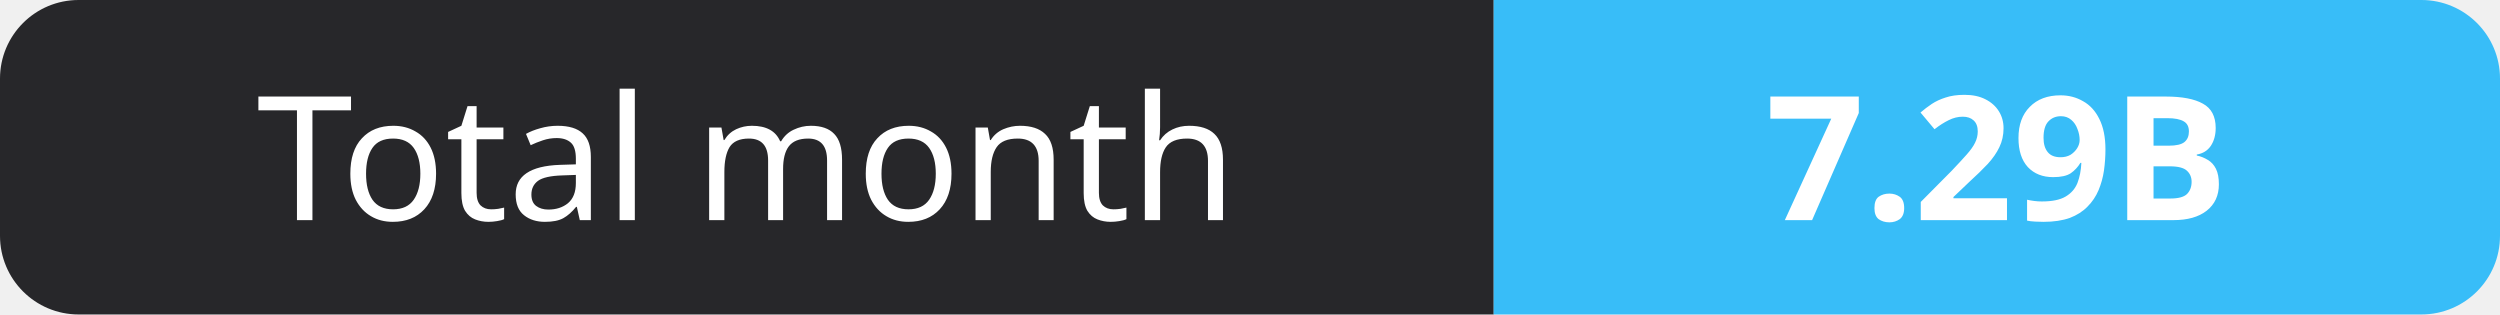
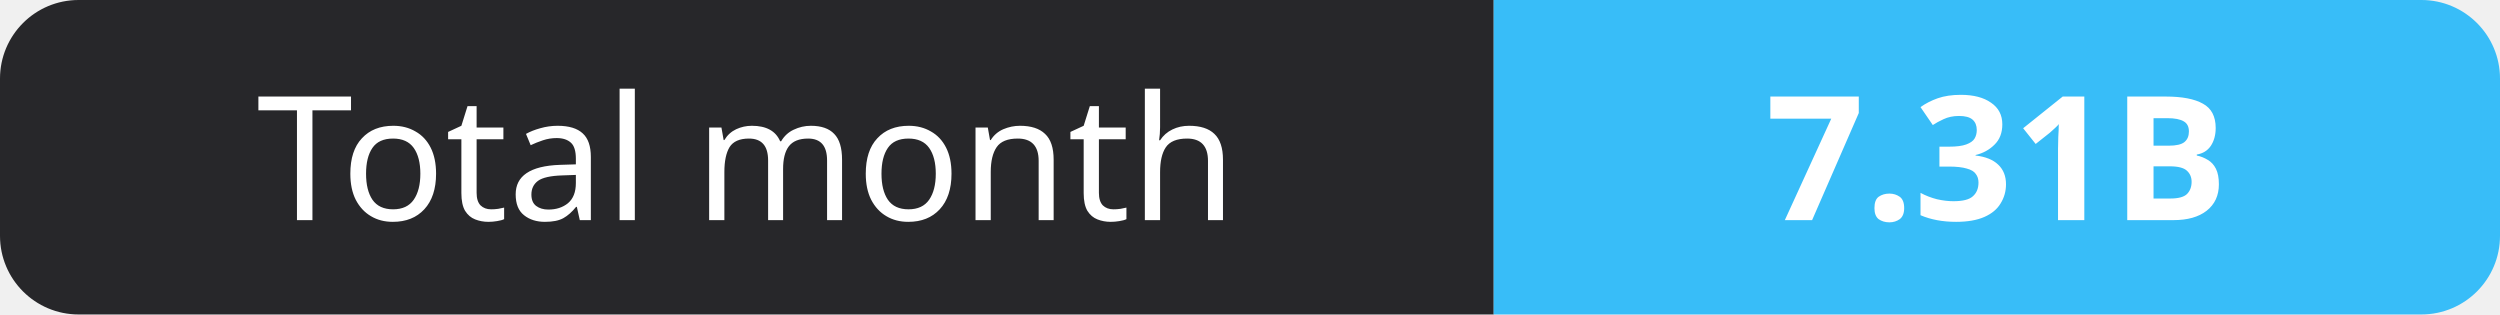
- <svg xmlns="http://www.w3.org/2000/svg" width="159" height="20" role="img" aria-label="Total month: 7.29B">
+ <svg xmlns="http://www.w3.org/2000/svg" width="159" height="20" role="img" aria-label="Total month: 7.31B">
  <clipPath id="r">
    <rect width="159" height="20" rx="5" fill="#fff" />
  </clipPath>
  <g clip-path="url(#r)">
    <rect width="95" height="20" fill="#27272a" />
    <rect x="95" width="64" height="20" fill="#38bdf8" />
  </g>
  <g fill="#fff" text-anchor="middle" font-family="Verdana,Geneva,sans-serif" font-size="11">
    <text x="47.5" y="14">Total month</text>
-     <text x="127.0" y="14" font-weight="700">7.29B</text>
+     <text x="127.0" y="14" font-weight="700">7.31B</text>
  </g>
</svg>
